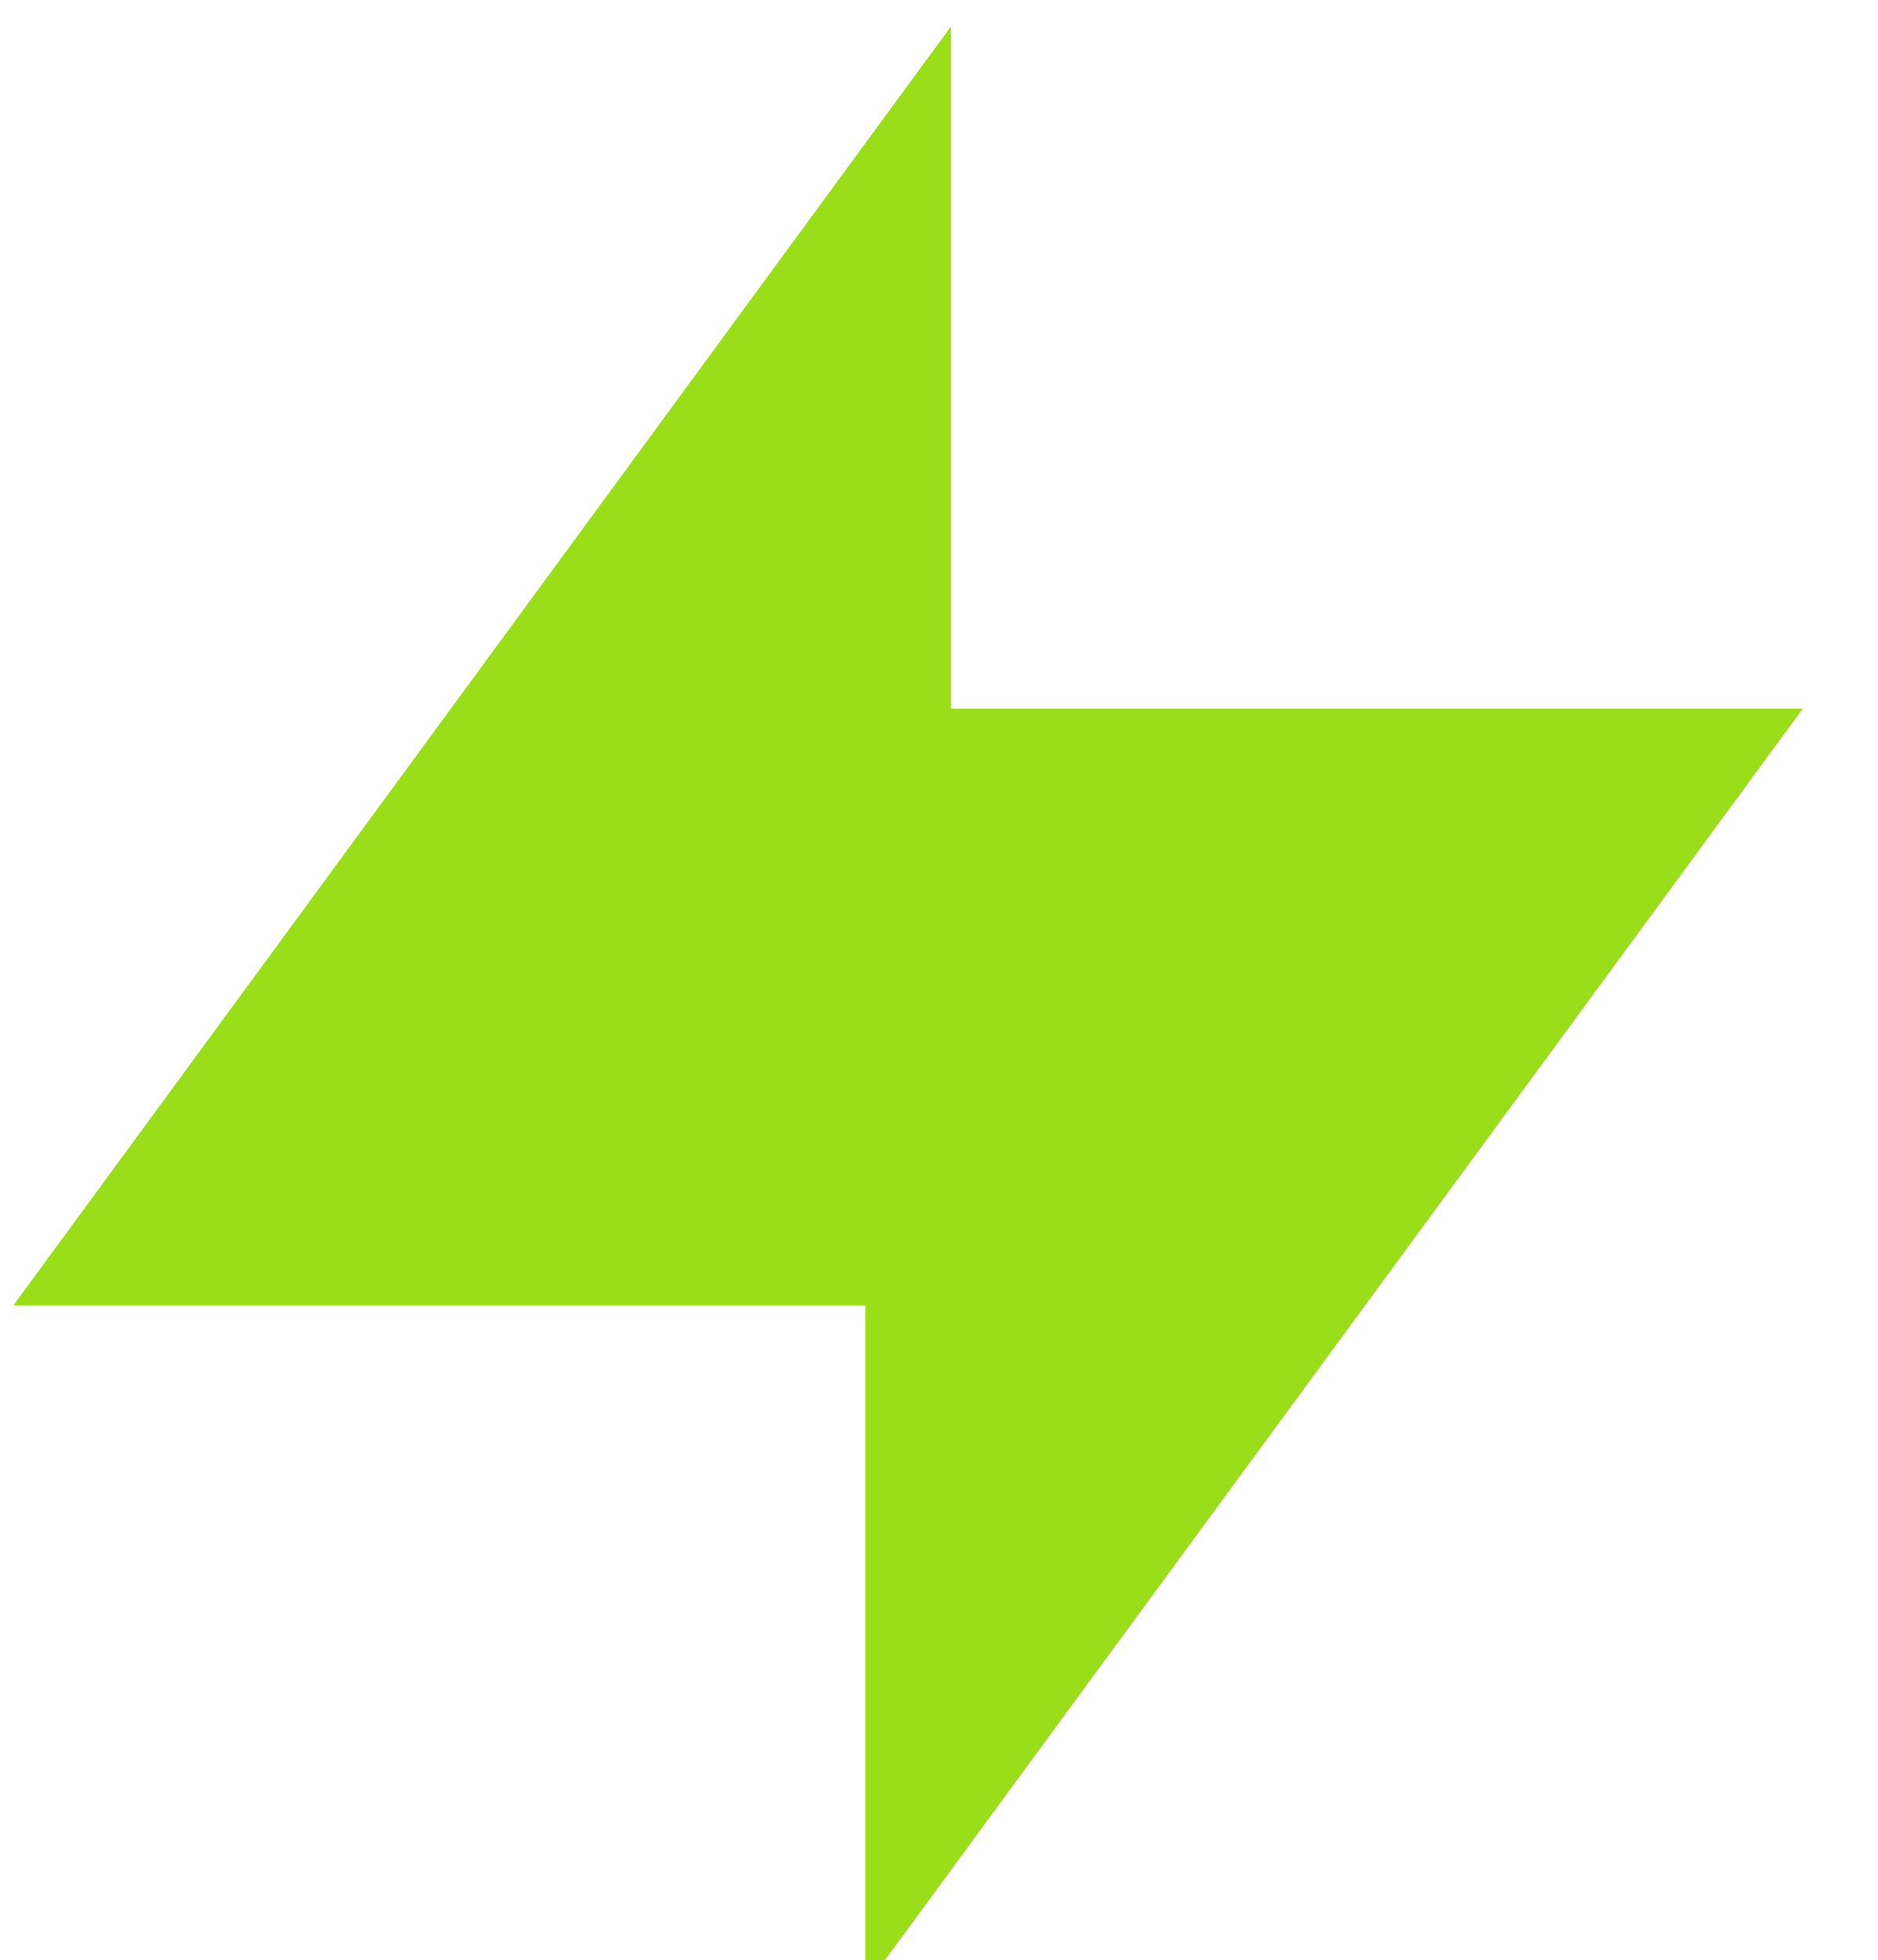
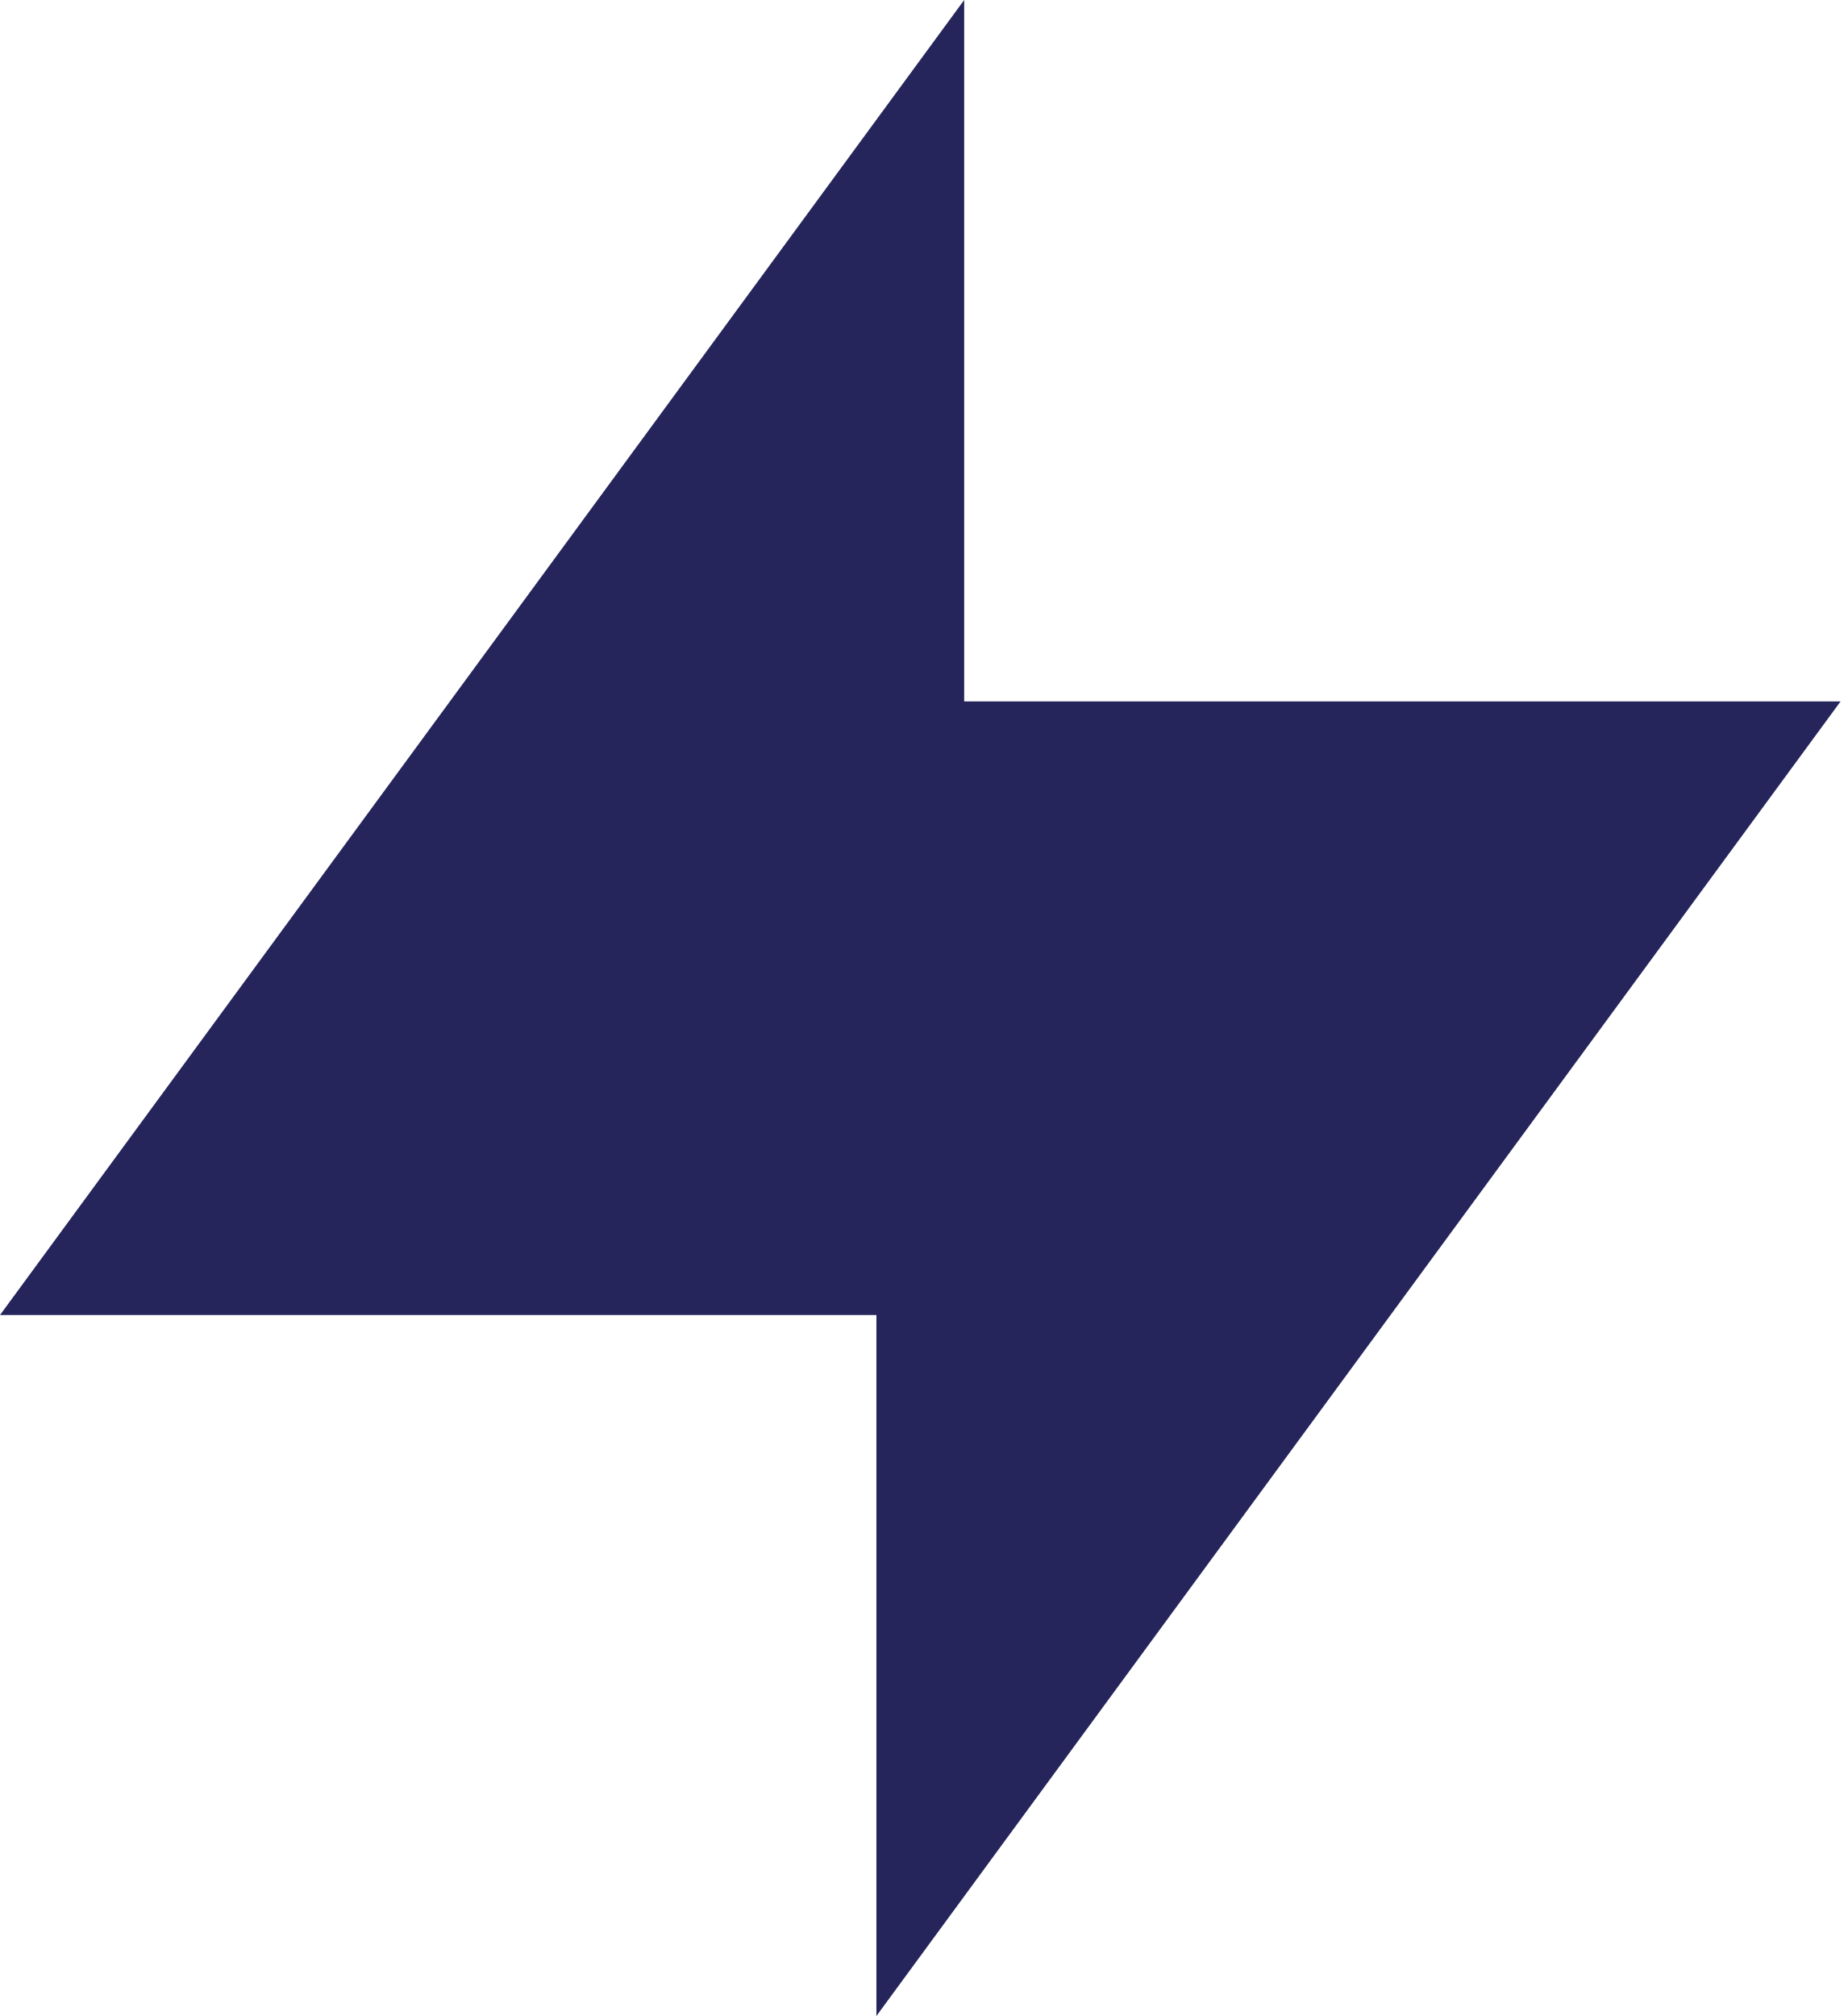
- <svg xmlns="http://www.w3.org/2000/svg" width="23" height="24" viewBox="0 0 23 24" fill="none">
-   <path id="Vector" d="M10.6 24.327V15.983H0.165L11.645 0.327V8.678H22.08L10.6 24.327Z" fill="#9ADD19" />
+ <svg xmlns="http://www.w3.org/2000/svg" width="22" height="24" viewBox="0 0 22 24" fill="none">
+   <path d="M10.435 24V15.655H0L11.48 0V8.35H21.915L10.435 24Z" fill="#25255C" />
</svg>
